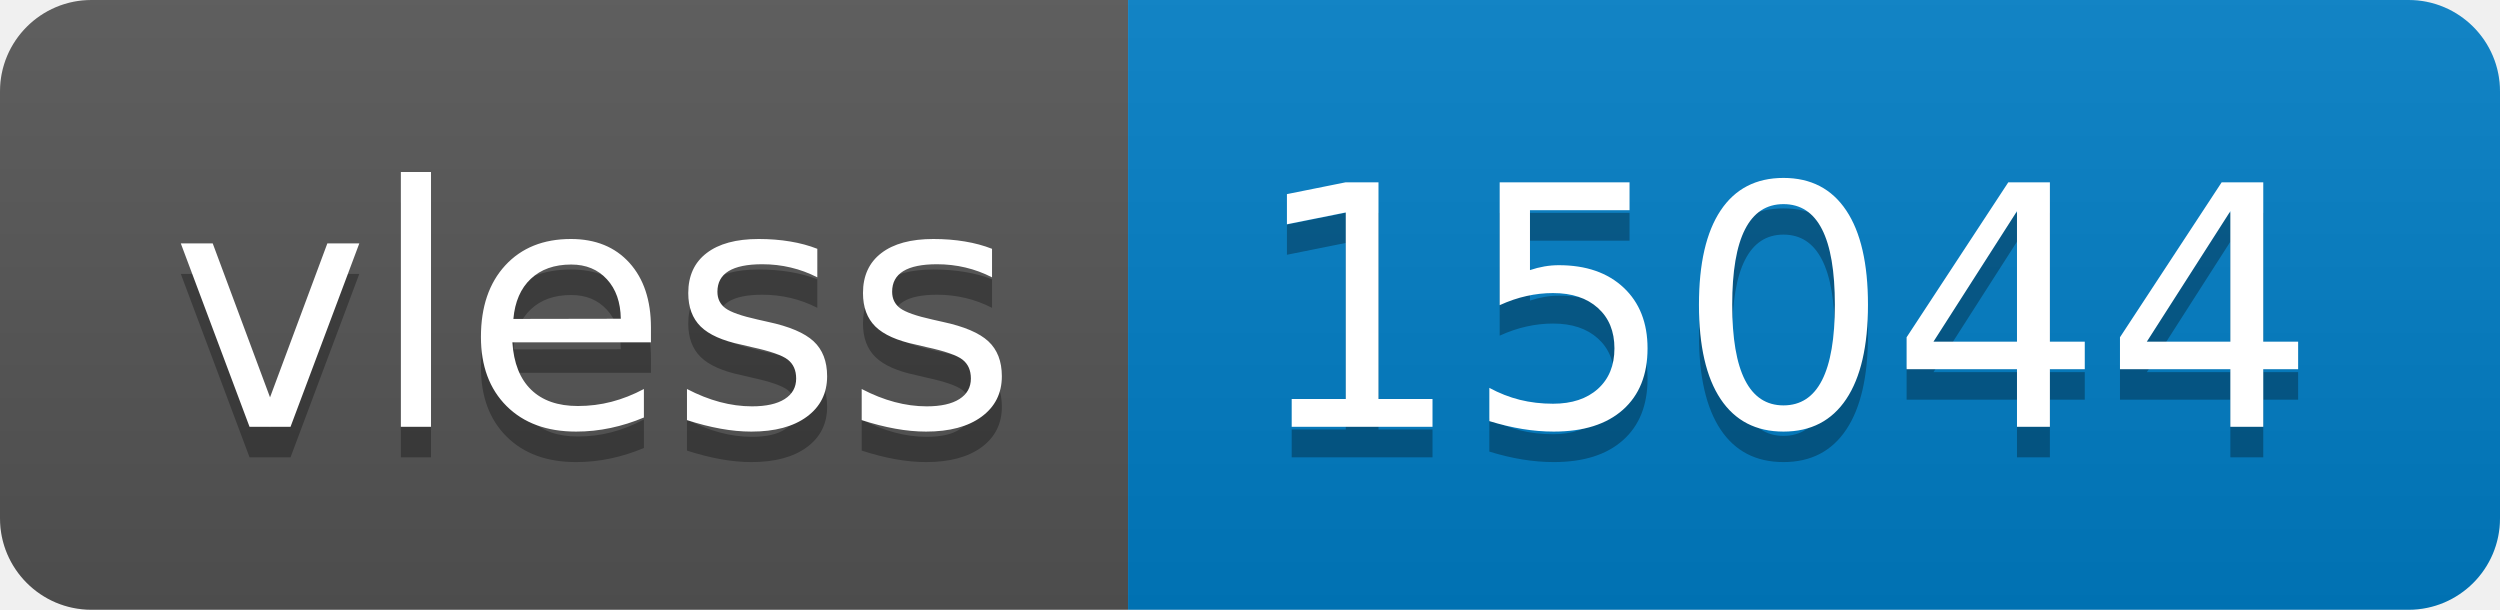
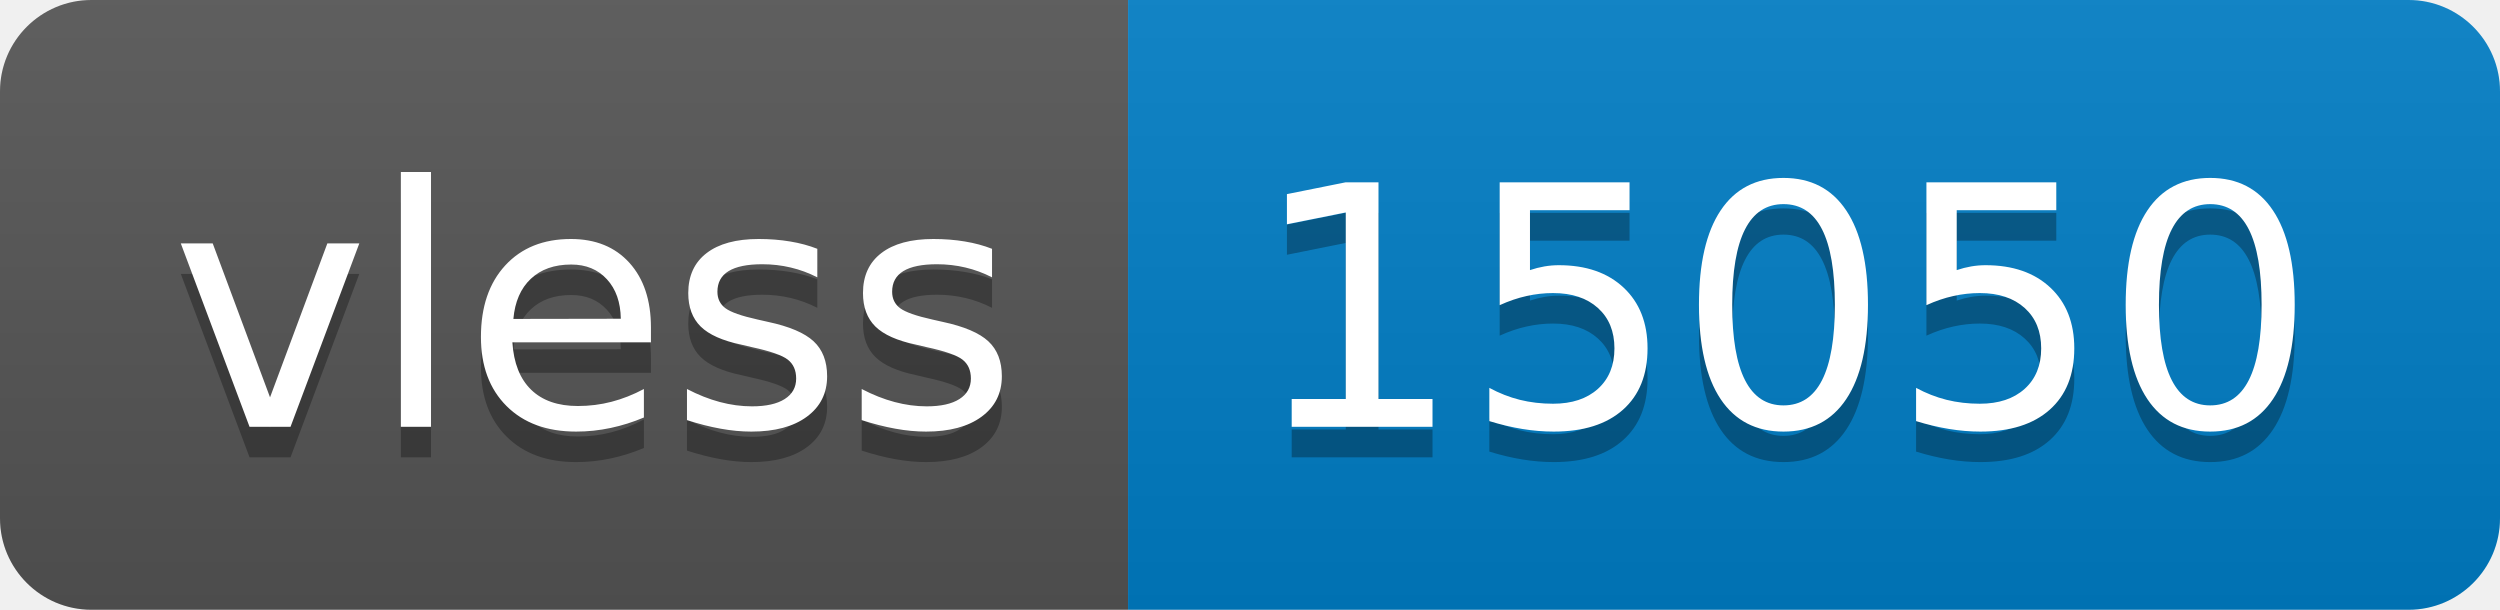
- <svg xmlns="http://www.w3.org/2000/svg" width="82" height="20" role="img" aria-label="vless: 15044">
+ <svg xmlns="http://www.w3.org/2000/svg" width="82" height="20" role="img" aria-label="vless: 15050">
  <linearGradient id="s" x2="0" y2="100%">
    <stop offset="0" stop-color="#bbb" stop-opacity=".1" />
    <stop offset="1" stop-opacity=".1" />
  </linearGradient>
  <clipPath id="r">
    <rect width="82" height="20" rx="3" fill="#fff" />
  </clipPath>
  <g clip-path="url(#r)">
    <rect width="37" height="20" fill="#555" />
    <rect x="37" width="45" height="20" fill="#007ec6" />
    <rect width="82" height="20" fill="url(#s)" />
  </g>
  <g fill="#fff" text-anchor="middle" font-family="Verdana,Geneva,DejaVu Sans,sans-serif" text-rendering="geometricPrecision" font-size="110">
    <text aria-hidden="true" x="195" y="150" fill="#010101" fill-opacity=".3" transform="scale(.1)" textLength="270">vless</text>
    <text x="195" y="140" transform="scale(.1)" fill="#fff" textLength="270">vless</text>
-     <text aria-hidden="true" x="585" y="150" fill="#010101" fill-opacity=".3" transform="scale(.1)" textLength="350">15044</text>
-     <text x="585" y="140" transform="scale(.1)" fill="#fff" textLength="350">15044</text>
+     <text aria-hidden="true" x="585" y="150" fill="#010101" fill-opacity=".3" transform="scale(.1)" textLength="350">15050</text>
+     <text x="585" y="140" transform="scale(.1)" fill="#fff" textLength="350">15050</text>
  </g>
</svg>
